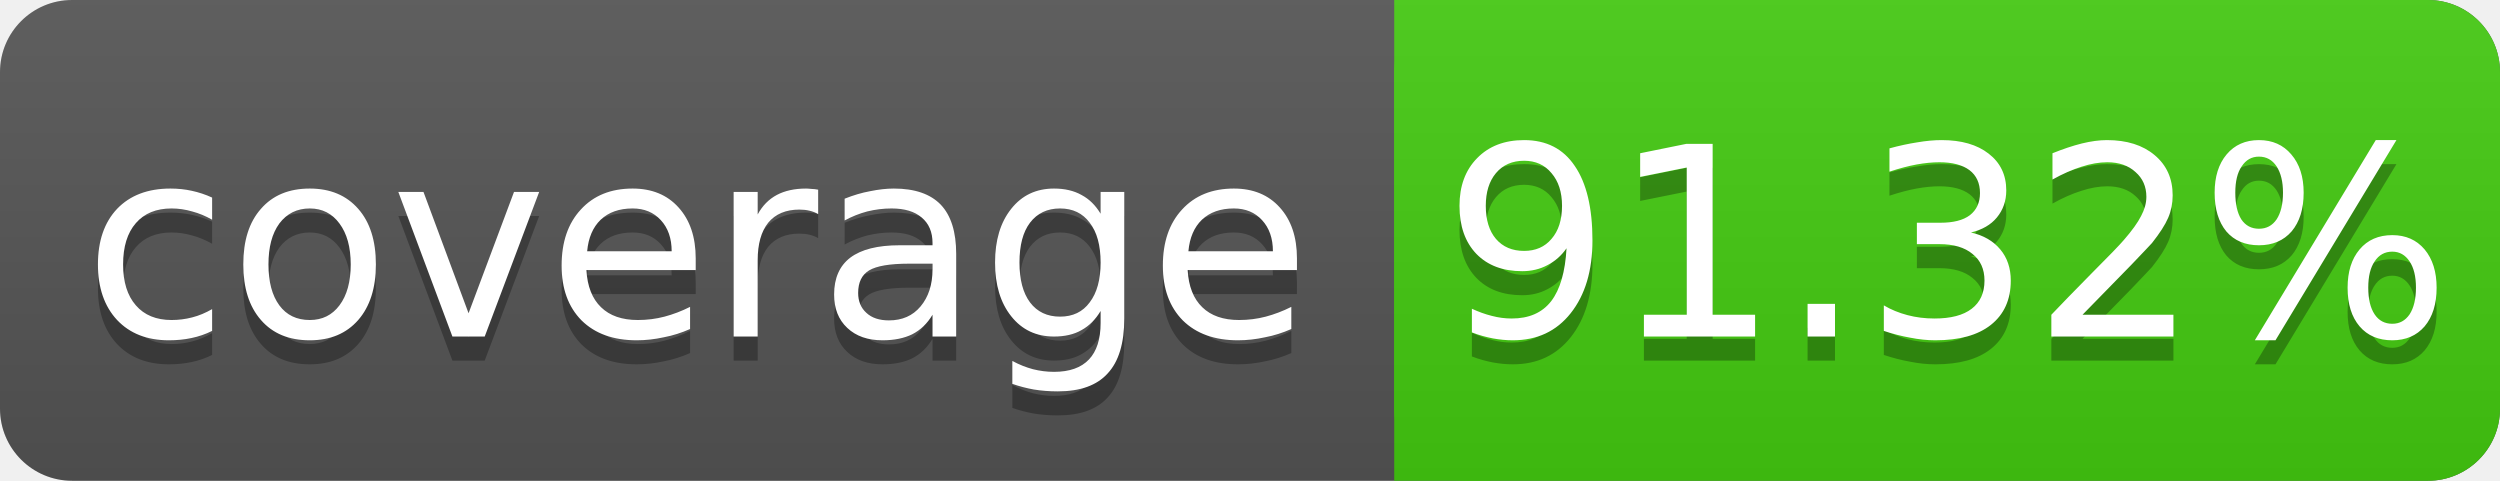
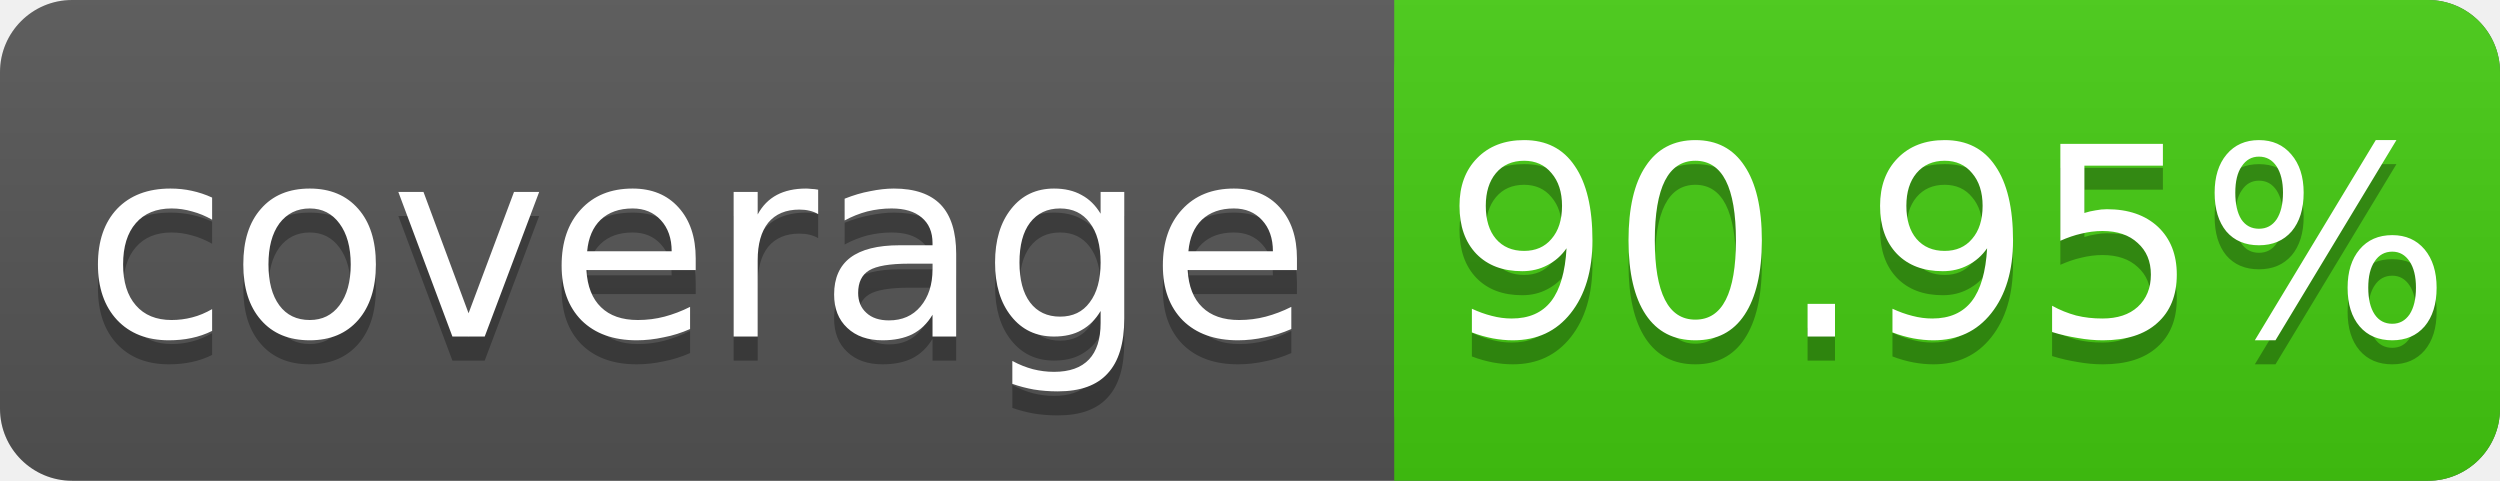
<svg xmlns="http://www.w3.org/2000/svg" width="104" height="20">
  <linearGradient id="s" x2="0" y2="100%">
    <stop offset="0" stop-color="#bbb" stop-opacity=".1" />
    <stop offset="1" stop-opacity=".1" />
  </linearGradient>
  <rect rx="3" width="104" height="20" fill="#555" />
  <rect rx="3" x="58" width="46" height="20" fill="#4c1" />
  <rect x="58" width="4" height="20" fill="#4c1" />
  <rect rx="3" width="104" height="20" fill="url(#s)" />
  <g fill="#fff" text-anchor="middle" font-family="DejaVu Sans,Verdana,Geneva,sans-serif" font-size="11">
    <text x="29" y="15" fill="#010101" fill-opacity=".3">coverage</text>
    <text x="29" y="14">coverage</text>
-     <text x="81" y="15" fill="#010101" fill-opacity=".3">91.32%</text>
-     <text x="81" y="14">91.32%</text>
+     <text x="81" y="15" fill="#010101" fill-opacity=".3">90.95%</text>
+     <text x="81" y="14">90.95%</text>
  </g>
</svg>
